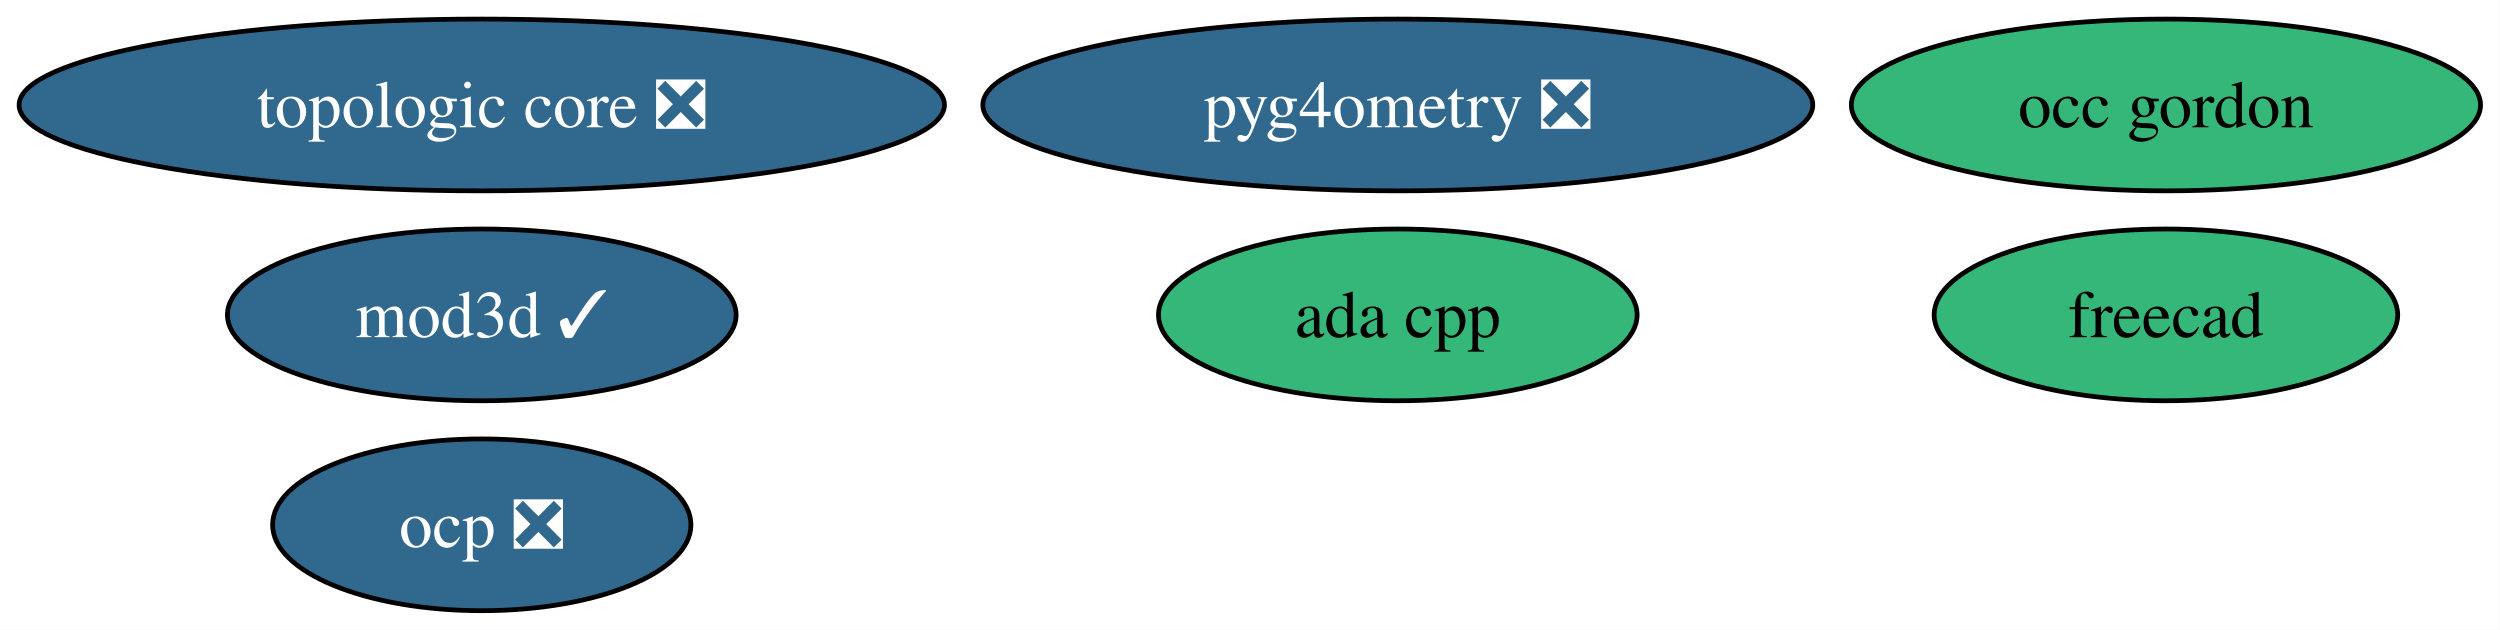
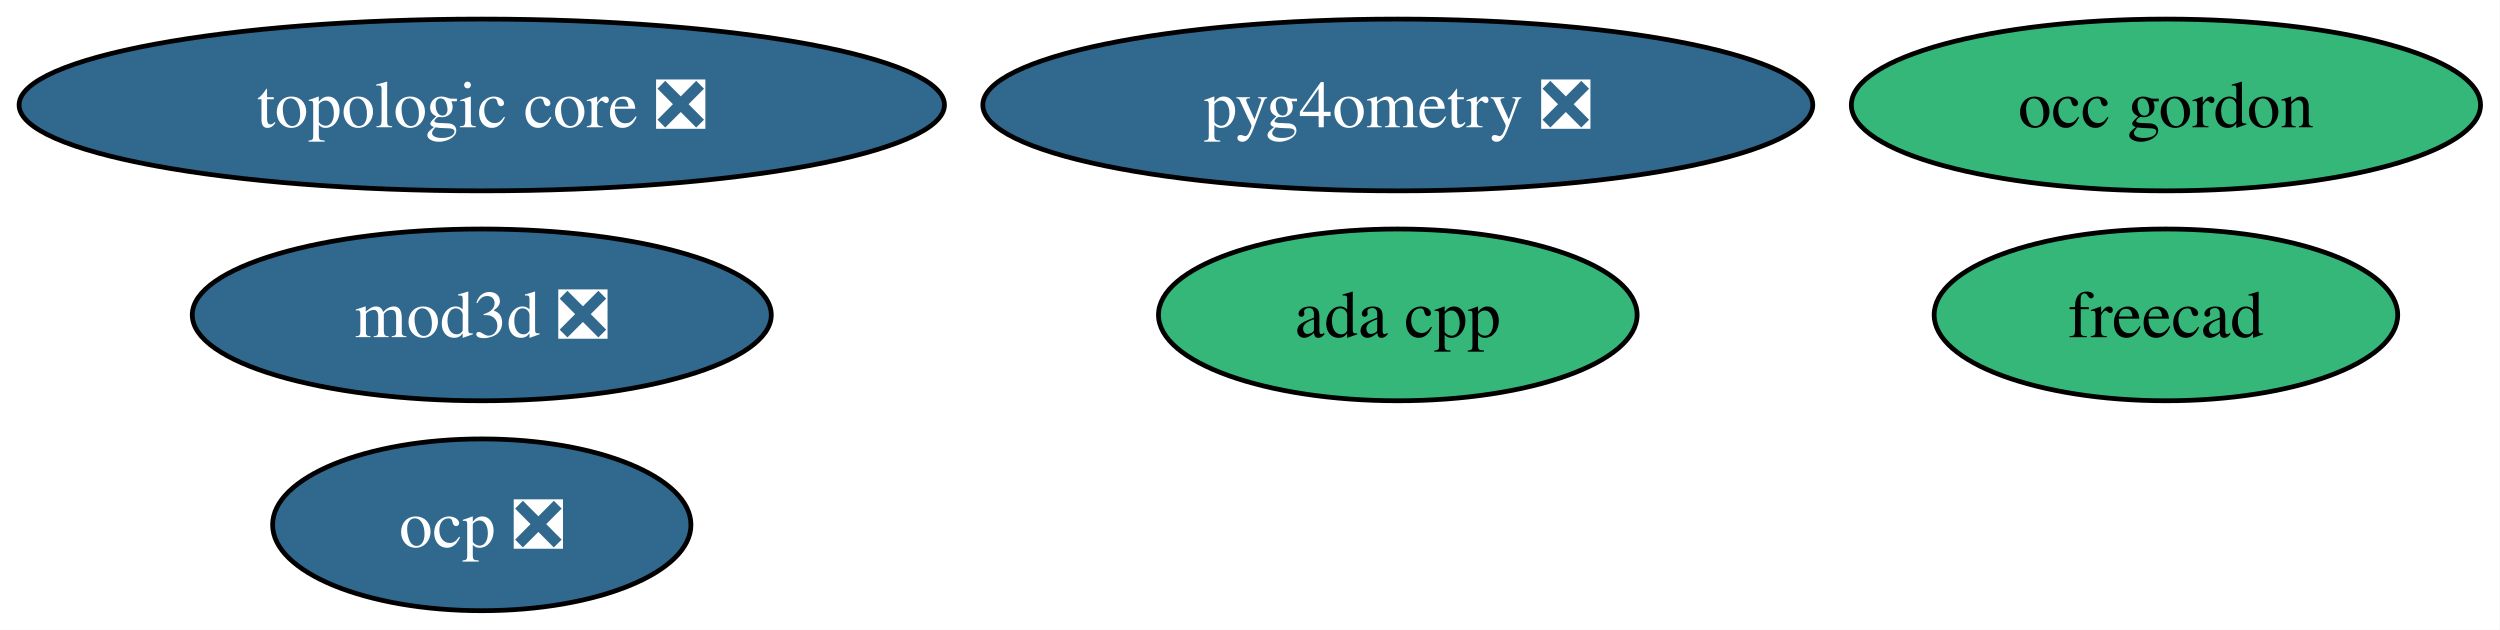
<svg xmlns="http://www.w3.org/2000/svg" xmlns:xlink="http://www.w3.org/1999/xlink" width="524pt" height="132pt" viewBox="0.00 0.00 524.00 132.00">
  <g id="graph0" class="graph" transform="scale(1 1) rotate(0) translate(4 128)">
    <polygon fill="white" stroke="none" points="-4,4 -4,-128 519.92,-128 519.92,4 -4,4" />
    <g id="node1" class="node">
      <g id="a_node1">
        <a xlink:href="https://github.com/conda-forge/ada-cpp-feedstock" xlink:title="ada cpp">
          <ellipse fill="#35b779" stroke="black" cx="288.98" cy="-62" rx="50.16" ry="18" />
          <text xml:space="preserve" text-anchor="middle" x="288.98" y="-57.33" font-family="Times,serif" font-size="14.00">ada cpp</text>
        </a>
      </g>
    </g>
    <g id="node2" class="node">
      <g id="a_node2">
        <a xlink:href="https://github.com/conda-forge/freecad-feedstock" xlink:title="freecad">
          <ellipse fill="#35b779" stroke="black" cx="449.98" cy="-62" rx="48.58" ry="18" />
          <text xml:space="preserve" text-anchor="middle" x="449.98" y="-57.33" font-family="Times,serif" font-size="14.00">freecad</text>
        </a>
      </g>
    </g>
    <g id="node3" class="node">
      <g id="a_node3">
-         <a xlink:href="https://github.com/conda-forge/mod3d-feedstock/pull/7" xlink:title="mod3d ✓">
-           <ellipse fill="#31688e" stroke="black" cx="96.98" cy="-62" rx="53.31" ry="18" />
-           <text xml:space="preserve" text-anchor="middle" x="96.98" y="-57.33" font-family="Times,serif" font-size="14.00" fill="white">mod3d ✓</text>
+         <a xlink:href="https://github.com/conda-forge/mod3d-feedstock/pull/7" xlink:title="mod3d ❎">
+           <ellipse fill="#31688e" stroke="black" cx="96.98" cy="-62" rx="60.68" ry="18" />
+           <text xml:space="preserve" text-anchor="middle" x="96.98" y="-57.33" font-family="Times,serif" font-size="14.00" fill="white">mod3d ❎</text>
        </a>
      </g>
    </g>
    <g id="node4" class="node">
      <g id="a_node4">
        <a xlink:href="https://github.com/conda-forge/occ-gordon-feedstock" xlink:title="occ gordon">
          <ellipse fill="#35b779" stroke="black" cx="449.98" cy="-106" rx="65.94" ry="18" />
          <text xml:space="preserve" text-anchor="middle" x="449.98" y="-101.33" font-family="Times,serif" font-size="14.00">occ gordon</text>
        </a>
      </g>
    </g>
    <g id="node5" class="node">
      <g id="a_node5">
        <a xlink:href="https://github.com/conda-forge/ocp-feedstock/pull/101" xlink:title="ocp ❎">
          <ellipse fill="#31688e" stroke="black" cx="96.98" cy="-18" rx="43.84" ry="18" />
          <text xml:space="preserve" text-anchor="middle" x="96.98" y="-13.32" font-family="Times,serif" font-size="14.00" fill="white">ocp ❎</text>
        </a>
      </g>
    </g>
    <g id="node6" class="node">
      <g id="a_node6">
        <a xlink:href="https://github.com/conda-forge/pyg4ometry-feedstock/pull/44" xlink:title="pyg4ometry ❎">
          <ellipse fill="#31688e" stroke="black" cx="288.98" cy="-106" rx="86.98" ry="18" />
          <text xml:space="preserve" text-anchor="middle" x="288.98" y="-101.33" font-family="Times,serif" font-size="14.00" fill="white">pyg4ometry ❎</text>
        </a>
      </g>
    </g>
    <g id="node7" class="node">
      <g id="a_node7">
        <a xlink:href="https://github.com/conda-forge/topologic-core-feedstock/pull/15" xlink:title="topologic core ❎">
          <ellipse fill="#31688e" stroke="black" cx="96.98" cy="-106" rx="96.98" ry="18" />
          <text xml:space="preserve" text-anchor="middle" x="96.98" y="-101.33" font-family="Times,serif" font-size="14.00" fill="white">topologic core ❎</text>
        </a>
      </g>
    </g>
  </g>
</svg>
